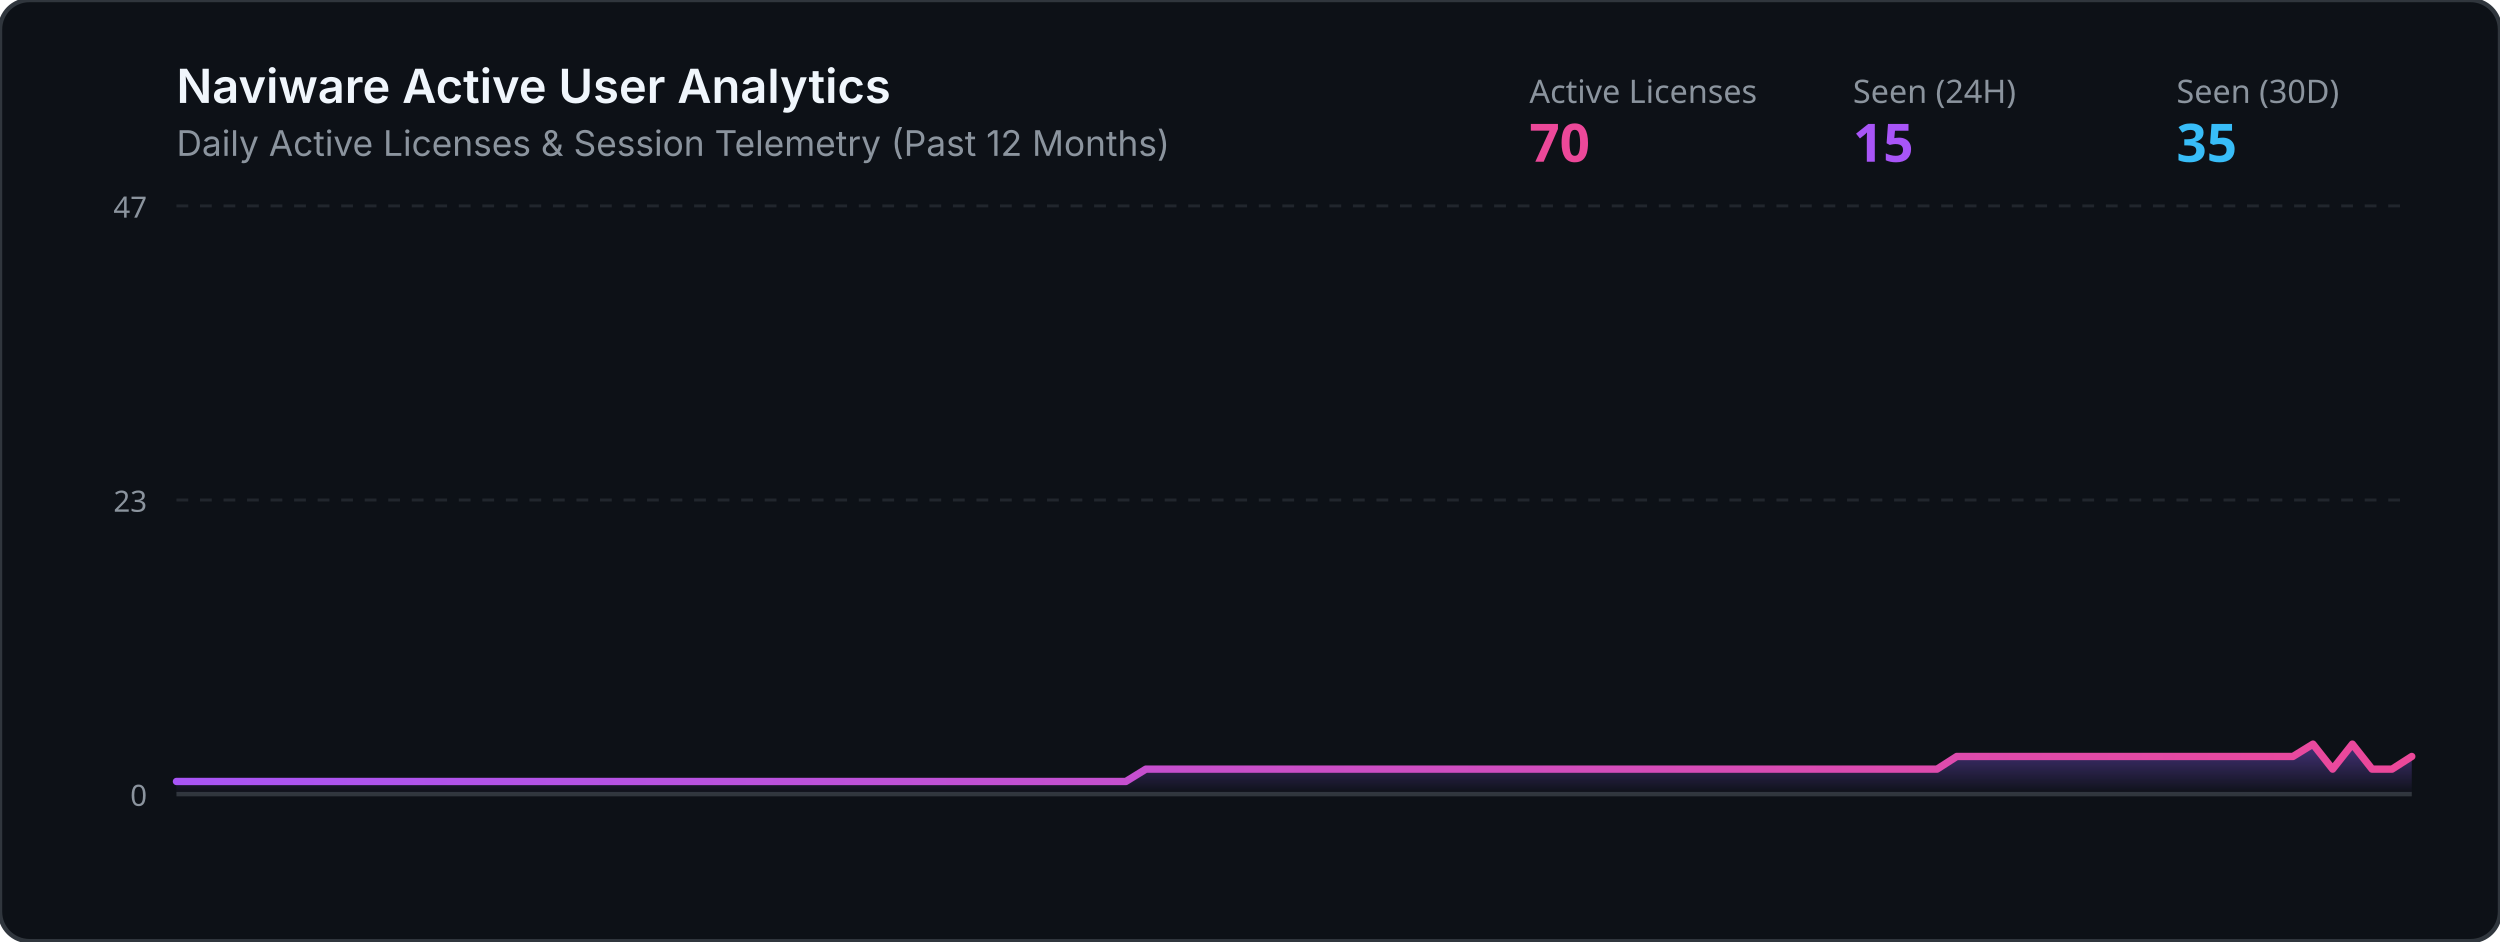
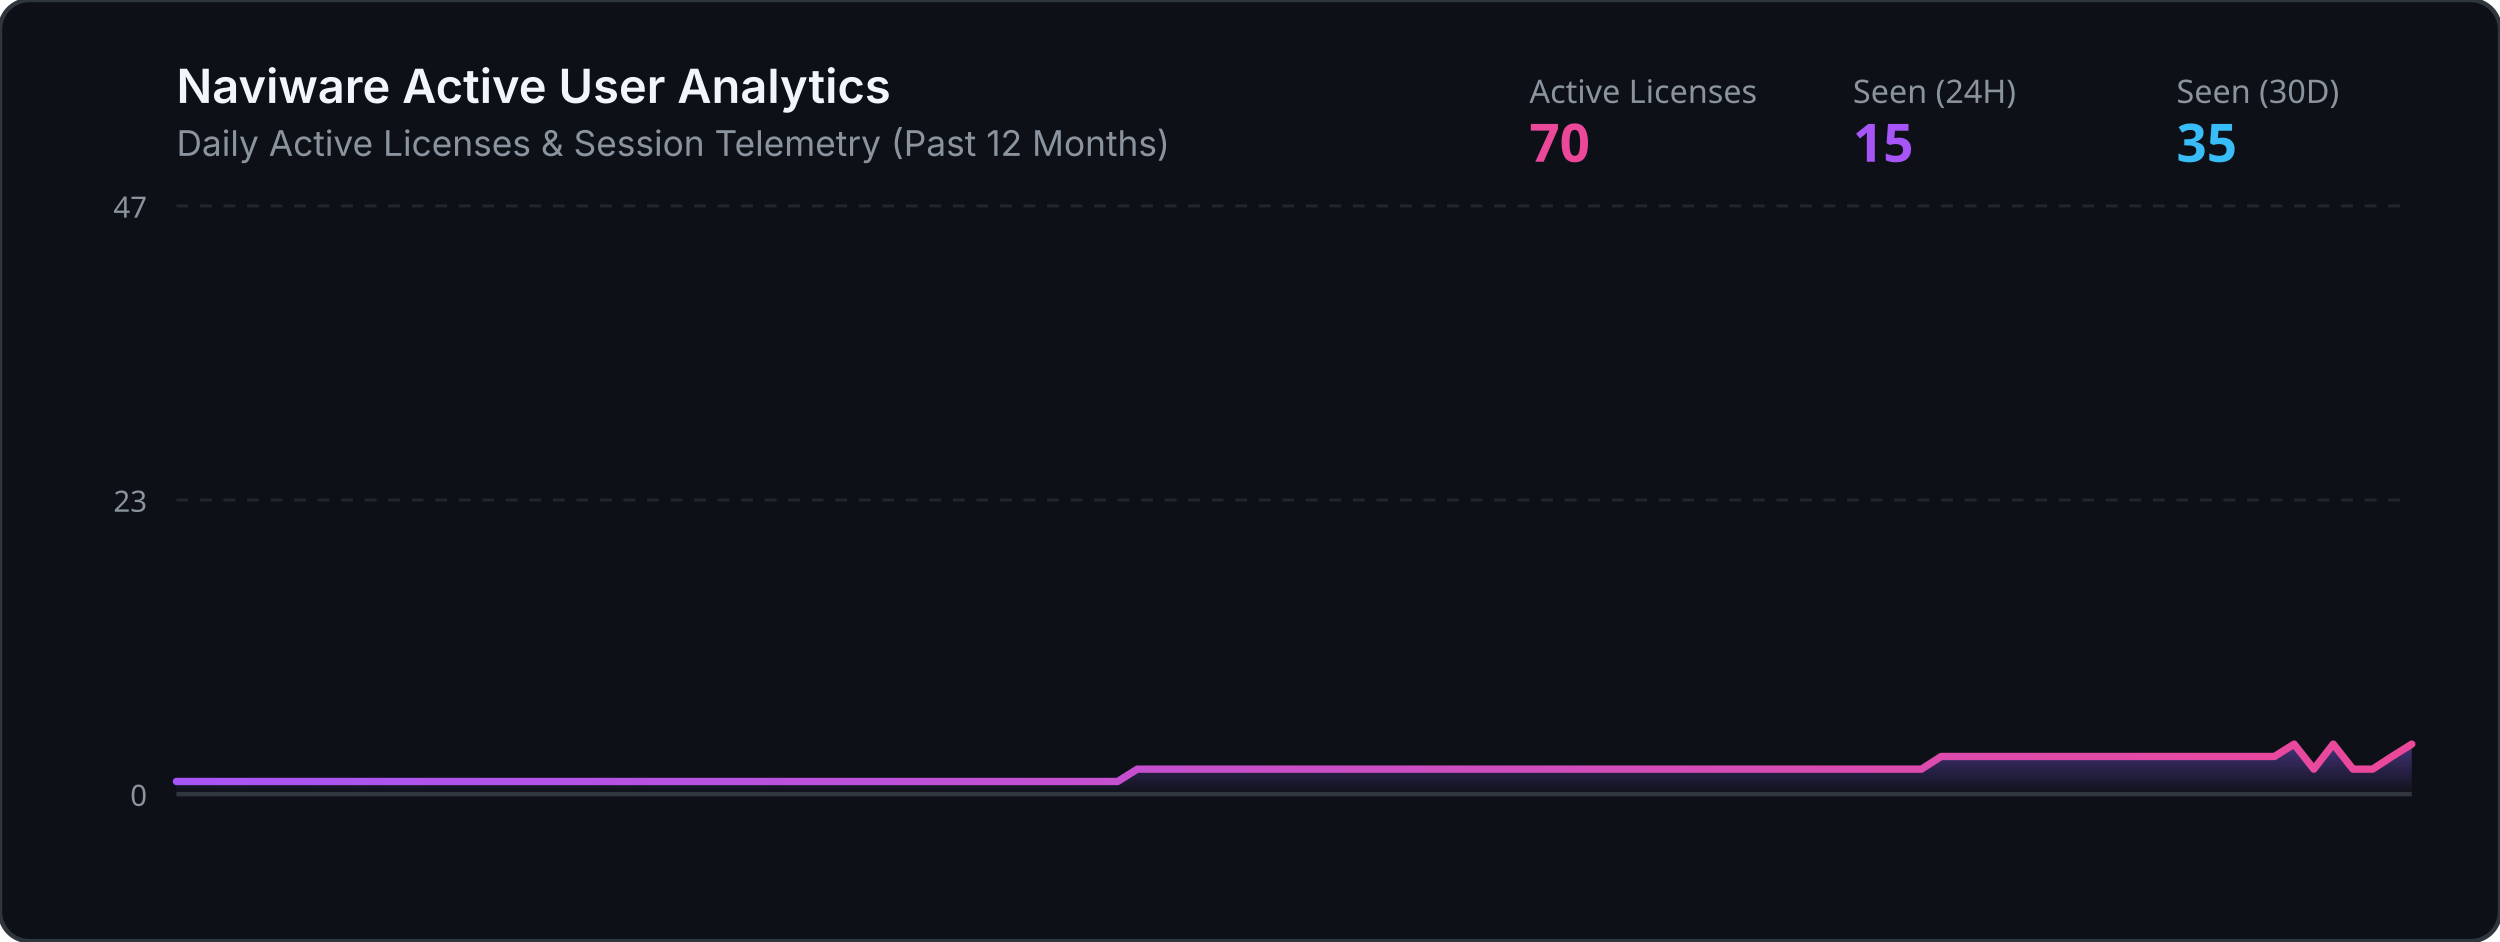
<svg xmlns="http://www.w3.org/2000/svg" viewBox="0 0 850 320" width="100%" height="320">
  <defs>
    <linearGradient id="grad" x1="0%" y1="0%" x2="0%" y2="100%">
      <stop offset="0%" stop-color="#8b5cf6" stop-opacity="0.45" />
      <stop offset="100%" stop-color="#8b5cf6" stop-opacity="0.0" />
    </linearGradient>
    <linearGradient id="lineGrad" x1="0%" y1="0%" x2="100%" y2="0%">
      <stop offset="0%" stop-color="#a855f7" />
      <stop offset="100%" stop-color="#ec4899" />
    </linearGradient>
  </defs>
  <rect width="850" height="320" rx="10" fill="#0d1117" stroke="#30363d" stroke-width="1.5" />
  <text x="60" y="35" fill="#f0f6fc" font-family="-apple-system,BlinkMacSystemFont,Segoe UI,sans-serif" font-size="16" font-weight="600">Naviware Active User Analytics</text>
  <text x="60" y="53" fill="#8b949e" font-family="-apple-system,BlinkMacSystemFont,Segoe UI,sans-serif" font-size="12">Daily Active Licenses &amp; Session Telemetry (Past 12 Months)</text>
  <text x="520" y="35" fill="#8b949e" font-family="sans-serif" font-size="11">Active Licenses</text>
  <text x="520" y="55" fill="#ec4899" font-family="sans-serif" font-size="18" font-weight="bold">70</text>
  <text x="630" y="35" fill="#8b949e" font-family="sans-serif" font-size="11">Seen (24H)</text>
  <text x="630" y="55" fill="#a855f7" font-family="sans-serif" font-size="18" font-weight="bold">15</text>
  <text x="740" y="35" fill="#8b949e" font-family="sans-serif" font-size="11">Seen (30D)</text>
  <text x="740" y="55" fill="#38bdf8" font-family="sans-serif" font-size="18" font-weight="bold">35</text>
  <line x1="60" y1="70" x2="820" y2="70" stroke="#21262d" stroke-width="1" stroke-dasharray="4" />
  <line x1="60" y1="170.0" x2="820" y2="170.0" stroke="#21262d" stroke-width="1" stroke-dasharray="4" />
  <line x1="60" y1="270" x2="820" y2="270" stroke="#30363d" stroke-width="1.5" />
  <text x="50" y="74" fill="#8b949e" font-family="sans-serif" font-size="10" text-anchor="end">47</text>
  <text x="50" y="174.0" fill="#8b949e" font-family="sans-serif" font-size="10" text-anchor="end">23</text>
  <text x="50" y="274" fill="#8b949e" font-family="sans-serif" font-size="10" text-anchor="end">0</text>
-   <polygon points="60,270 60.0,265.7 66.7,265.7 73.5,265.7 80.2,265.7 86.9,265.7 93.6,265.7 100.4,265.7 107.1,265.7 113.8,265.7 120.5,265.7 127.3,265.7 134.0,265.7 140.7,265.7 147.4,265.7 154.2,265.7 160.9,265.7 167.6,265.7 174.3,265.7 181.1,265.7 187.8,265.7 194.5,265.7 201.2,265.7 208.0,265.7 214.7,265.7 221.4,265.7 228.1,265.7 234.9,265.7 241.6,265.7 248.3,265.7 255.0,265.7 261.8,265.7 268.5,265.7 275.2,265.7 281.9,265.7 288.7,265.7 295.4,265.7 302.1,265.7 308.8,265.7 315.6,265.7 322.3,265.7 329.0,265.7 335.8,265.7 342.5,265.7 349.2,265.7 355.9,265.7 362.7,265.7 369.4,265.7 376.1,265.7 382.8,265.7 389.6,261.5 396.3,261.5 403.0,261.5 409.7,261.5 416.5,261.5 423.2,261.5 429.9,261.5 436.6,261.5 443.4,261.5 450.1,261.5 456.8,261.5 463.5,261.5 470.3,261.5 477.0,261.5 483.7,261.5 490.4,261.5 497.2,261.5 503.9,261.5 510.6,261.5 517.3,261.5 524.1,261.5 530.8,261.5 537.5,261.5 544.2,261.5 551.0,261.5 557.7,261.5 564.4,261.5 571.2,261.5 577.9,261.5 584.6,261.5 591.3,261.5 598.1,261.5 604.8,261.5 611.5,261.5 618.2,261.5 625.0,261.5 631.7,261.5 638.4,261.5 645.1,261.5 651.9,261.5 658.6,261.5 665.3,257.2 672.0,257.2 678.8,257.2 685.5,257.2 692.2,257.2 698.9,257.2 705.7,257.2 712.4,257.2 719.1,257.2 725.8,257.2 732.6,257.2 739.3,257.2 746.0,257.2 752.7,257.2 759.5,257.2 766.2,257.2 772.9,257.2 779.6,257.2 786.4,253.0 793.1,261.5 799.8,253.0 806.5,261.5 813.3,261.5 820.0,257.2 820,270" fill="url(#grad)" />
-   <polyline points="60.0,265.7 66.7,265.7 73.5,265.7 80.2,265.7 86.9,265.7 93.6,265.7 100.4,265.7 107.1,265.7 113.8,265.7 120.5,265.7 127.3,265.7 134.0,265.7 140.7,265.7 147.4,265.7 154.2,265.7 160.9,265.7 167.6,265.7 174.3,265.7 181.1,265.7 187.8,265.7 194.5,265.7 201.2,265.7 208.0,265.7 214.7,265.7 221.4,265.7 228.1,265.7 234.9,265.7 241.6,265.7 248.3,265.7 255.0,265.7 261.8,265.7 268.5,265.7 275.2,265.7 281.9,265.7 288.7,265.7 295.4,265.7 302.1,265.7 308.8,265.7 315.6,265.7 322.3,265.7 329.0,265.7 335.8,265.7 342.5,265.7 349.2,265.7 355.9,265.7 362.7,265.7 369.4,265.7 376.1,265.7 382.8,265.7 389.6,261.5 396.3,261.5 403.0,261.5 409.7,261.5 416.5,261.5 423.2,261.5 429.9,261.5 436.6,261.5 443.4,261.5 450.1,261.5 456.8,261.5 463.5,261.5 470.3,261.5 477.0,261.5 483.7,261.5 490.4,261.5 497.2,261.5 503.9,261.5 510.6,261.5 517.3,261.5 524.1,261.5 530.8,261.5 537.5,261.5 544.2,261.5 551.0,261.5 557.7,261.5 564.4,261.5 571.2,261.5 577.9,261.5 584.6,261.5 591.3,261.5 598.1,261.5 604.8,261.5 611.5,261.5 618.2,261.5 625.0,261.5 631.7,261.5 638.4,261.5 645.1,261.5 651.9,261.5 658.6,261.5 665.3,257.2 672.0,257.2 678.8,257.2 685.5,257.2 692.2,257.2 698.9,257.2 705.7,257.2 712.4,257.2 719.1,257.2 725.8,257.2 732.6,257.2 739.3,257.2 746.0,257.2 752.7,257.2 759.5,257.2 766.2,257.2 772.9,257.2 779.6,257.2 786.4,253.0 793.1,261.5 799.8,253.0 806.5,261.5 813.3,261.5 820.0,257.2" fill="none" stroke="url(#lineGrad)" stroke-width="2.5" stroke-linecap="round" stroke-linejoin="round" />
+   <polygon points="60,270 60.0,265.7 66.7,265.7 73.3,265.7 80.0,265.7 86.7,265.7 93.3,265.7 100.0,265.7 106.7,265.7 113.3,265.7 120.0,265.7 126.7,265.7 133.3,265.7 140.0,265.7 146.7,265.7 153.3,265.7 160.0,265.7 166.7,265.7 173.3,265.7 180.0,265.7 186.7,265.7 193.3,265.7 200.0,265.7 206.7,265.7 213.3,265.7 220.0,265.7 226.7,265.7 233.3,265.7 240.0,265.7 246.7,265.7 253.3,265.7 260.0,265.7 266.7,265.7 273.3,265.7 280.0,265.7 286.7,265.7 293.3,265.7 300.0,265.7 306.7,265.7 313.3,265.7 320.0,265.7 326.7,265.7 333.3,265.7 340.0,265.7 346.7,265.7 353.3,265.7 360.0,265.7 366.7,265.7 373.3,265.7 380.0,265.7 386.7,261.5 393.3,261.5 400.0,261.5 406.7,261.5 413.3,261.5 420.0,261.5 426.7,261.5 433.3,261.5 440.0,261.5 446.7,261.5 453.3,261.5 460.0,261.5 466.7,261.5 473.3,261.5 480.0,261.5 486.7,261.5 493.3,261.5 500.0,261.5 506.7,261.5 513.3,261.5 520.0,261.5 526.7,261.5 533.3,261.5 540.0,261.5 546.7,261.5 553.3,261.5 560.0,261.5 566.7,261.5 573.3,261.5 580.0,261.5 586.7,261.5 593.3,261.5 600.0,261.5 606.7,261.5 613.3,261.5 620.0,261.5 626.7,261.5 633.3,261.5 640.0,261.5 646.7,261.5 653.3,261.5 660.0,257.2 666.7,257.2 673.3,257.2 680.0,257.2 686.7,257.2 693.3,257.2 700.0,257.2 706.7,257.2 713.3,257.2 720.0,257.2 726.7,257.2 733.3,257.2 740.0,257.2 746.7,257.2 753.3,257.2 760.0,257.2 766.7,257.2 773.3,257.2 780.0,253.0 786.7,261.5 793.3,253.0 800.0,261.5 806.7,261.5 813.3,257.2 820.0,253.0 820,270" fill="url(#grad)" />
+   <polyline points="60.0,265.7 66.7,265.7 73.3,265.7 80.0,265.7 86.7,265.7 93.3,265.7 100.0,265.7 106.7,265.7 113.3,265.7 120.0,265.7 126.7,265.7 133.3,265.7 140.0,265.7 146.7,265.7 153.3,265.7 160.0,265.7 166.7,265.7 173.3,265.7 180.0,265.7 186.7,265.7 193.3,265.7 200.0,265.7 206.7,265.7 213.3,265.7 220.0,265.7 226.7,265.7 233.3,265.7 240.0,265.7 246.7,265.7 253.3,265.7 260.0,265.7 266.7,265.7 273.3,265.7 280.0,265.7 286.7,265.7 293.3,265.7 300.0,265.7 306.7,265.7 313.3,265.7 320.0,265.7 326.7,265.7 333.3,265.7 340.0,265.7 346.7,265.7 353.3,265.7 360.0,265.7 366.7,265.7 373.3,265.7 380.0,265.7 386.7,261.5 393.3,261.5 400.0,261.5 406.7,261.5 413.3,261.5 420.0,261.5 426.7,261.5 433.3,261.5 440.0,261.5 446.7,261.5 453.3,261.5 460.0,261.5 466.7,261.5 473.3,261.5 480.0,261.5 486.7,261.5 493.3,261.5 500.0,261.5 506.7,261.5 513.3,261.5 520.0,261.5 526.7,261.5 533.3,261.5 540.0,261.5 546.7,261.5 553.3,261.5 560.0,261.5 566.7,261.5 573.3,261.5 580.0,261.5 586.7,261.5 593.3,261.5 600.0,261.5 606.7,261.5 613.3,261.5 620.0,261.5 626.7,261.5 633.3,261.5 640.0,261.5 646.7,261.5 653.3,261.5 660.0,257.2 666.7,257.2 673.3,257.2 680.0,257.2 686.7,257.2 693.3,257.2 700.0,257.2 706.7,257.2 713.3,257.2 720.0,257.2 726.7,257.2 733.3,257.2 740.0,257.2 746.7,257.2 753.3,257.2 760.0,257.2 766.7,257.2 773.3,257.2 780.0,253.0 786.7,261.5 793.3,253.0 800.0,261.5 806.7,261.5 813.3,257.2 820.0,253.0" fill="none" stroke="url(#lineGrad)" stroke-width="2.5" stroke-linecap="round" stroke-linejoin="round" />
</svg>
